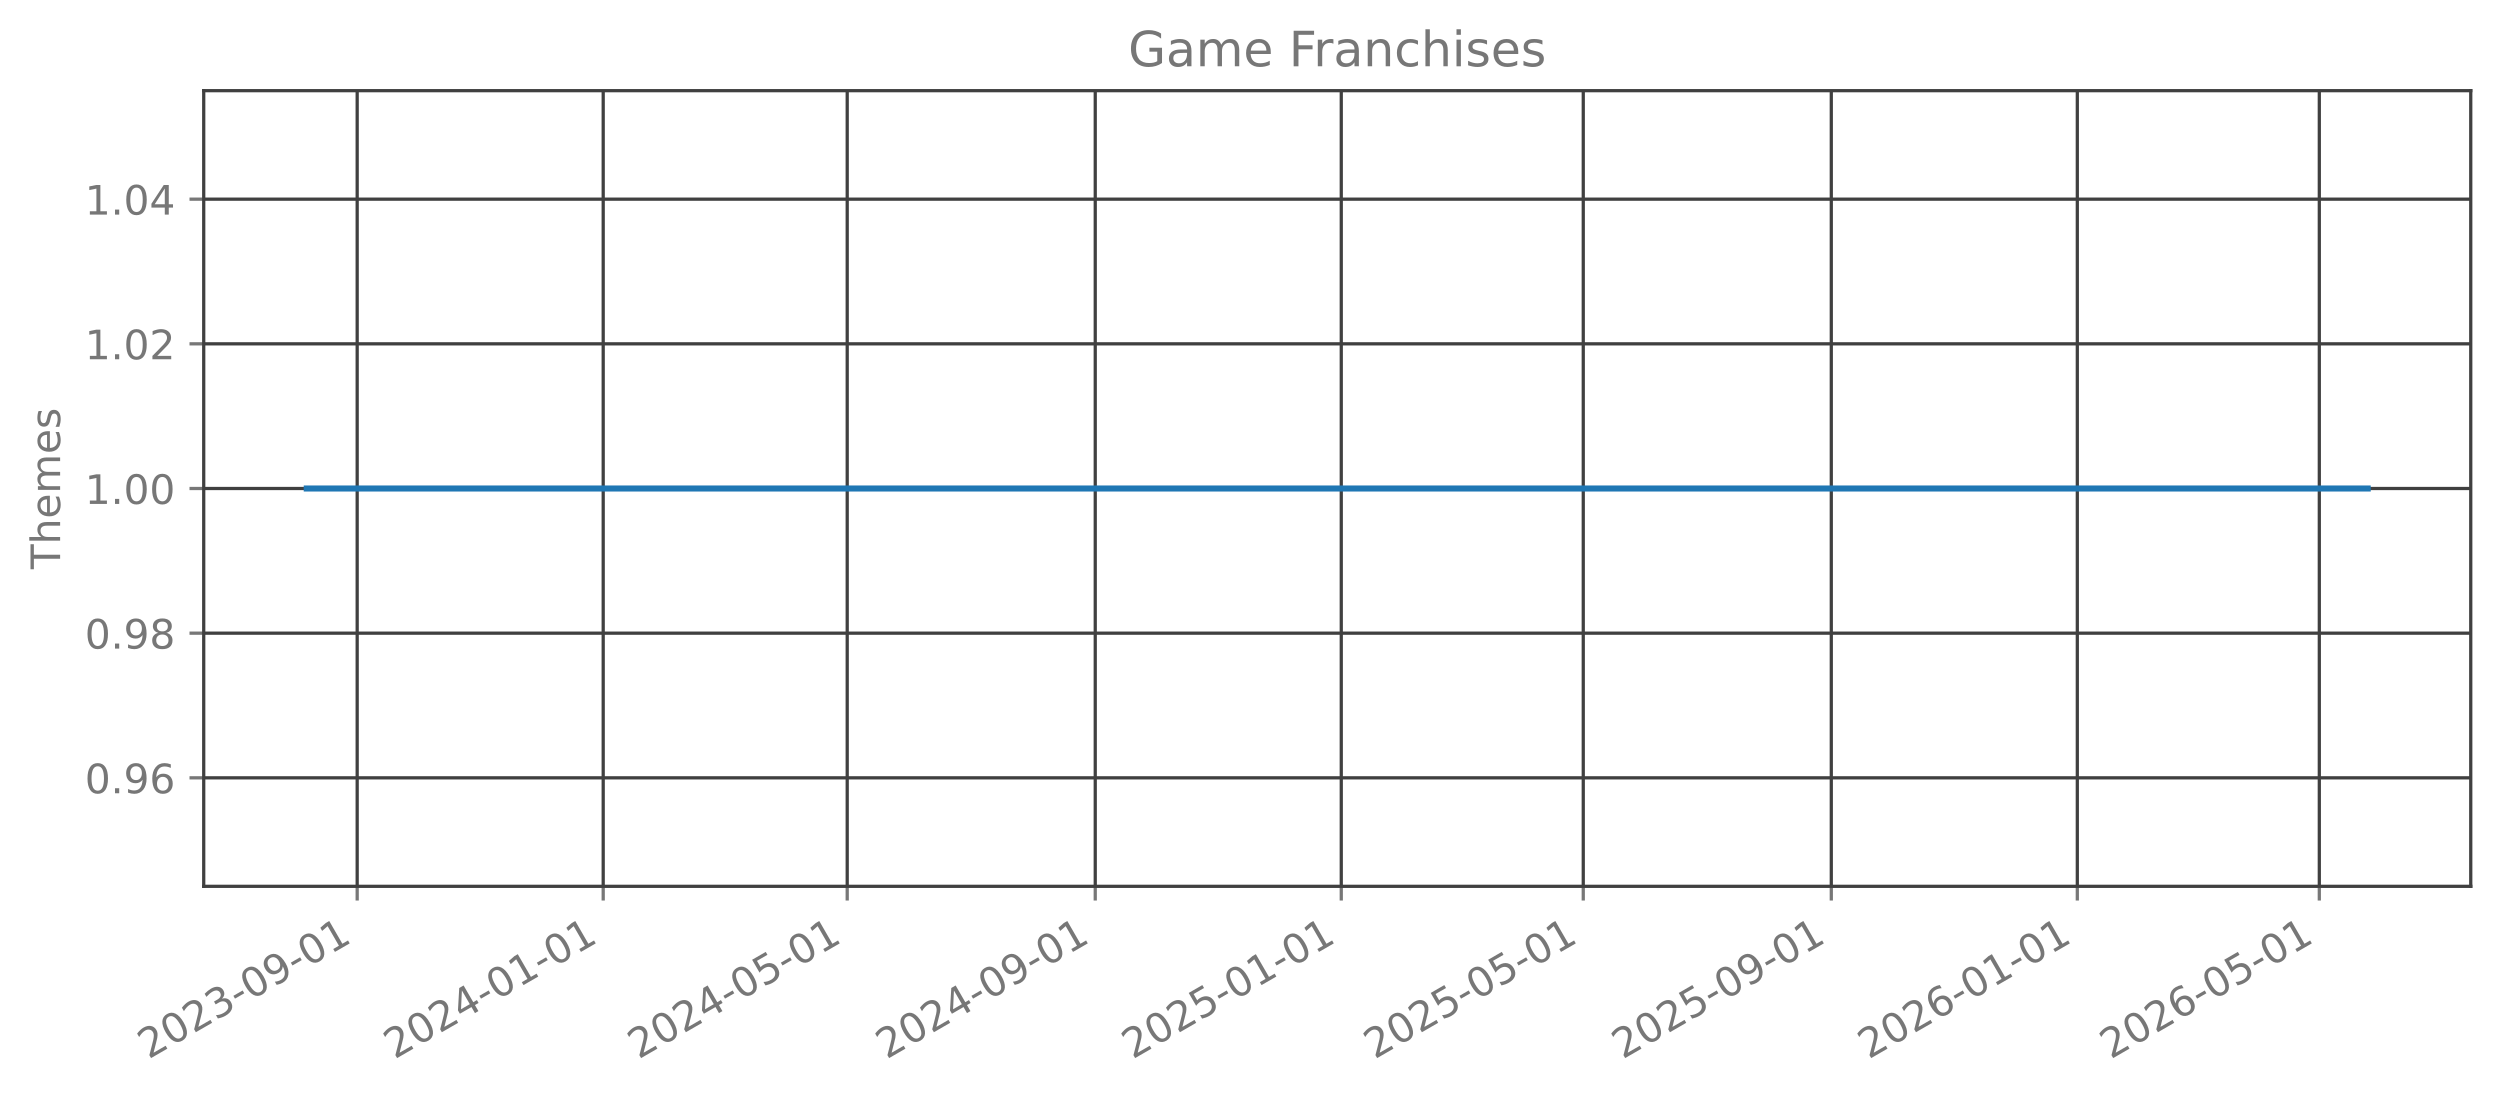
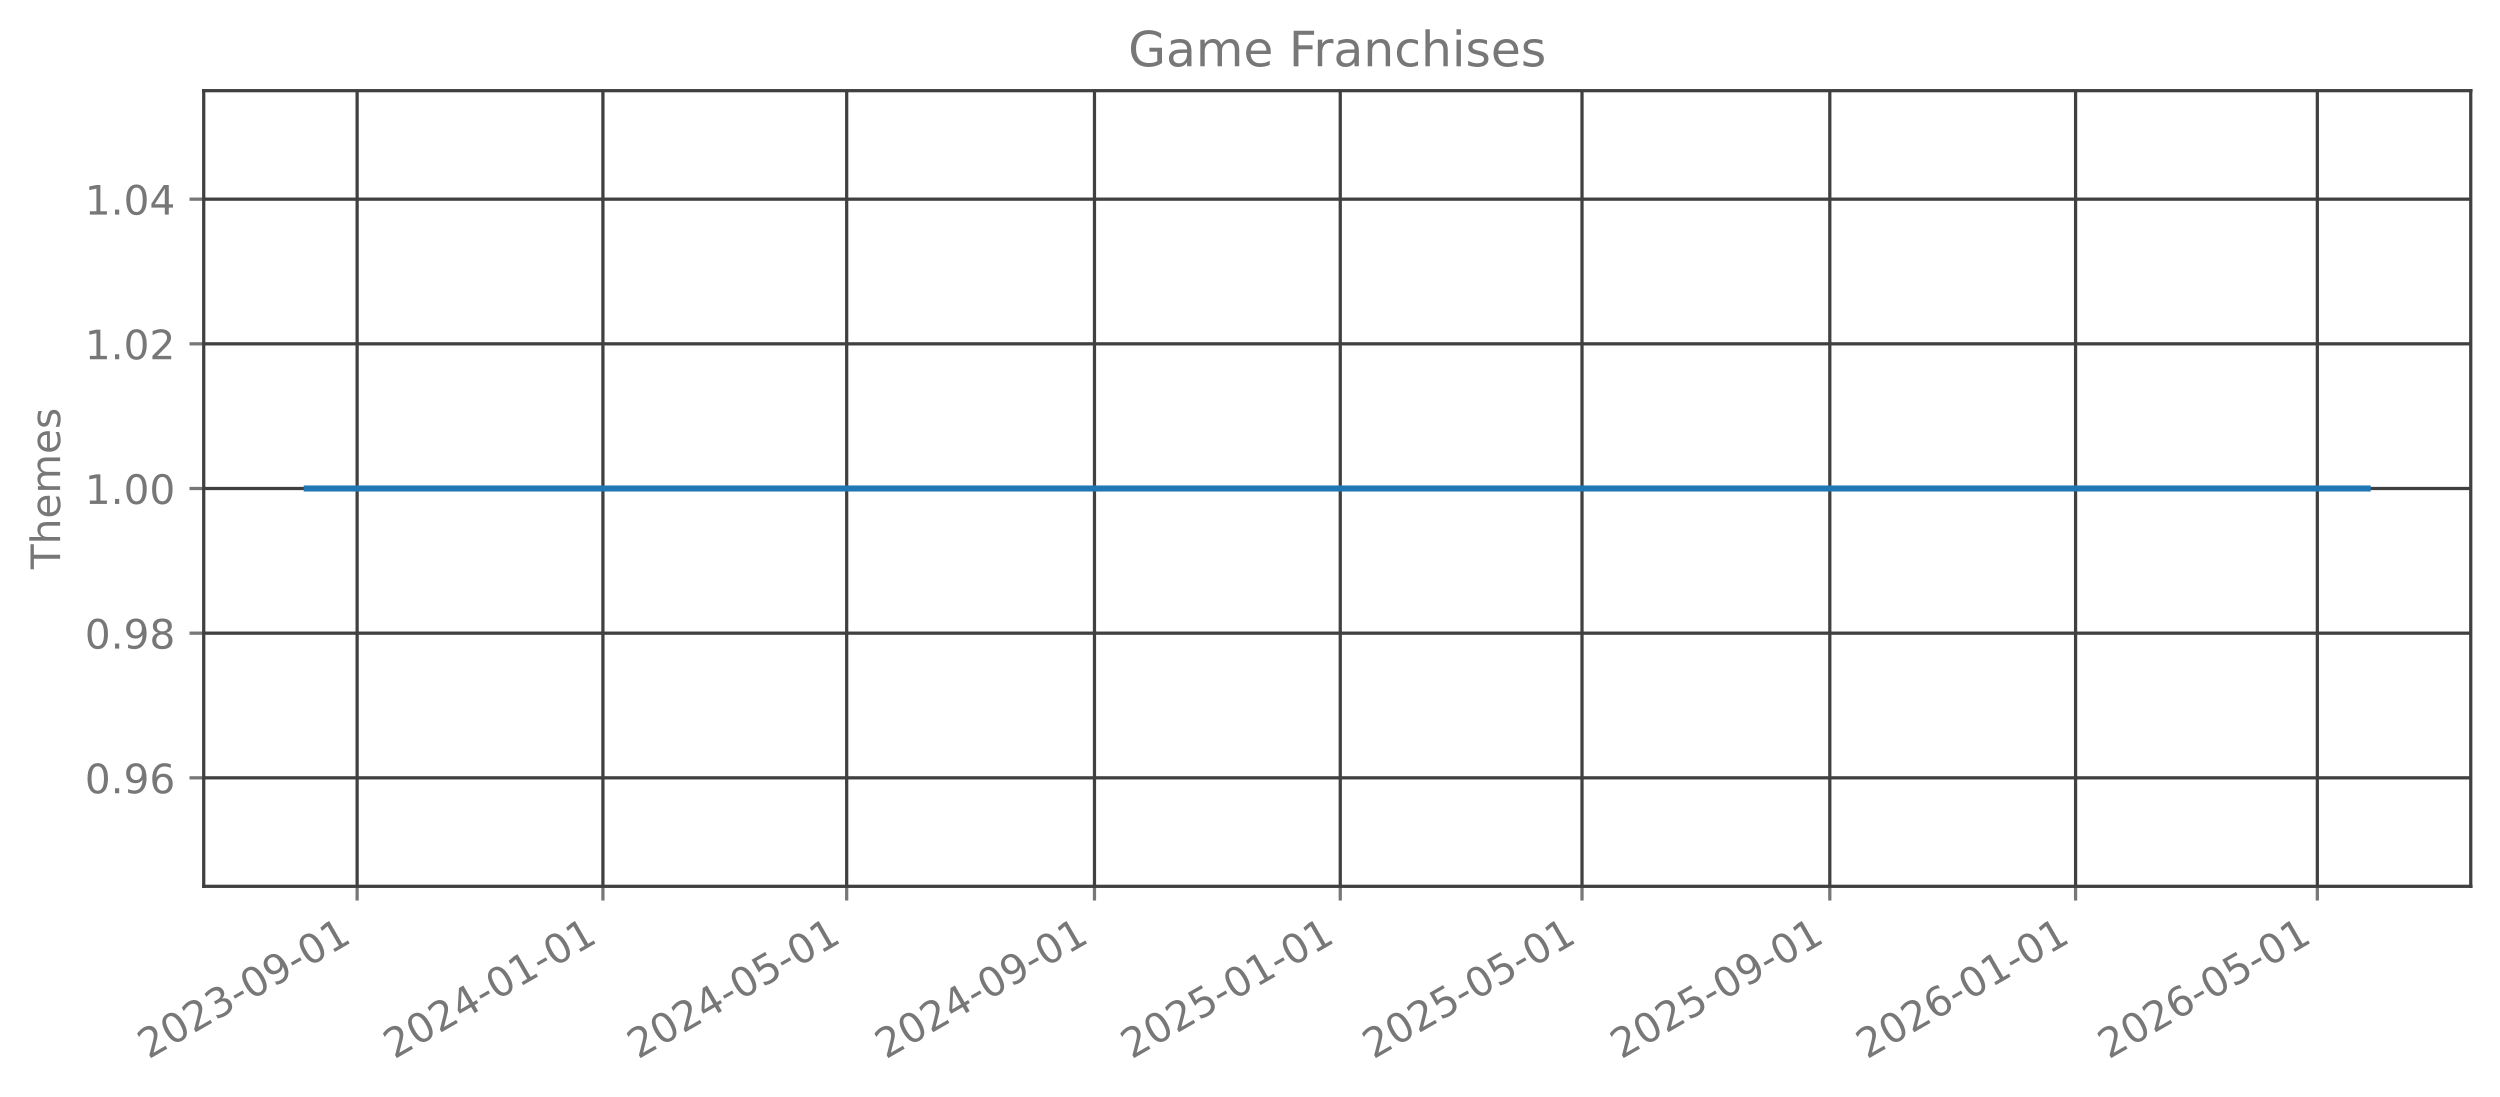
<svg xmlns="http://www.w3.org/2000/svg" xmlns:xlink="http://www.w3.org/1999/xlink" width="615.344pt" height="269.797pt" viewBox="0 0 615.344 269.797" version="1.1">
  <defs>
    <style type="text/css">*{stroke-linejoin: round; stroke-linecap: butt}</style>
  </defs>
  <g id="figure_1">
    <g id="patch_1">
      <path d="M 0 269.797  L 615.344 269.797  L 615.344 0  L 0 0  L 0 269.797  z " style="fill: none; opacity: 0" />
    </g>
    <g id="axes_1">
      <g id="patch_2">
        <path d="M 50.144 218.158  L 608.144 218.158  L 608.144 22.318  L 50.144 22.318  L 50.144 218.158  z " style="fill: none; opacity: 0" />
      </g>
      <g id="matplotlib.axis_1">
        <g id="xtick_1">
          <g id="line2d_1">
-             <path d="M 87.916 218.158  L 87.916 22.318  " clip-path="url(#p7e2936c65e)" style="fill: none; stroke: #404040; stroke-width: 0.8; stroke-linecap: square" />
+             <path d="M 87.904 218.158  L 87.904 22.318  " clip-path="url(#pca77fbb772)" style="fill: none; stroke: #404040; stroke-width: 0.8; stroke-linecap: square" />
          </g>
          <g id="line2d_2">
            <defs>
-               <path id="m6b3012479e" d="M 0 0  L 0 3.5  " style="stroke: #777777; stroke-width: 0.8" />
+               <path id="mde272d527c" d="M 0 0  L 0 3.5  " style="stroke: #777777; stroke-width: 0.8" />
            </defs>
            <g>
-               <use xlink:href="#m6b3012479e" x="87.916" y="218.158" style="fill: #777777; stroke: #777777; stroke-width: 0.8" />
+               <use xlink:href="#mde272d527c" x="87.904" y="218.158" style="fill: #777777; stroke: #777777; stroke-width: 0.8" />
            </g>
          </g>
          <g id="text_1">
-             <g style="fill: #777777" transform="translate(36.54676 260.7964) rotate(-30) scale(0.1 -0.1)">
+             <g style="fill: #777777" transform="translate(36.53463 260.7964) rotate(-30) scale(0.1 -0.1)">
              <defs>
                <path id="DejaVuSans-32" d="M 1228 531  L 3431 531  L 3431 0  L 469 0  L 469 531  Q 828 903 1448 1529  Q 2069 2156 2228 2338  Q 2531 2678 2651 2914  Q 2772 3150 2772 3378  Q 2772 3750 2511 3984  Q 2250 4219 1831 4219  Q 1534 4219 1204 4116  Q 875 4013 500 3803  L 500 4441  Q 881 4594 1212 4672  Q 1544 4750 1819 4750  Q 2544 4750 2975 4387  Q 3406 4025 3406 3419  Q 3406 3131 3298 2873  Q 3191 2616 2906 2266  Q 2828 2175 2409 1742  Q 1991 1309 1228 531  z " transform="scale(0.015625)" />
                <path id="DejaVuSans-30" d="M 2034 4250  Q 1547 4250 1301 3770  Q 1056 3291 1056 2328  Q 1056 1369 1301 889  Q 1547 409 2034 409  Q 2525 409 2770 889  Q 3016 1369 3016 2328  Q 3016 3291 2770 3770  Q 2525 4250 2034 4250  z M 2034 4750  Q 2819 4750 3233 4129  Q 3647 3509 3647 2328  Q 3647 1150 3233 529  Q 2819 -91 2034 -91  Q 1250 -91 836 529  Q 422 1150 422 2328  Q 422 3509 836 4129  Q 1250 4750 2034 4750  z " transform="scale(0.015625)" />
                <path id="DejaVuSans-33" d="M 2597 2516  Q 3050 2419 3304 2112  Q 3559 1806 3559 1356  Q 3559 666 3084 287  Q 2609 -91 1734 -91  Q 1441 -91 1130 -33  Q 819 25 488 141  L 488 750  Q 750 597 1062 519  Q 1375 441 1716 441  Q 2309 441 2620 675  Q 2931 909 2931 1356  Q 2931 1769 2642 2001  Q 2353 2234 1838 2234  L 1294 2234  L 1294 2753  L 1863 2753  Q 2328 2753 2575 2939  Q 2822 3125 2822 3475  Q 2822 3834 2567 4026  Q 2313 4219 1838 4219  Q 1578 4219 1281 4162  Q 984 4106 628 3988  L 628 4550  Q 988 4650 1302 4700  Q 1616 4750 1894 4750  Q 2613 4750 3031 4423  Q 3450 4097 3450 3541  Q 3450 3153 3228 2886  Q 3006 2619 2597 2516  z " transform="scale(0.015625)" />
                <path id="DejaVuSans-2d" d="M 313 2009  L 1997 2009  L 1997 1497  L 313 1497  L 313 2009  z " transform="scale(0.015625)" />
                <path id="DejaVuSans-39" d="M 703 97  L 703 672  Q 941 559 1184 500  Q 1428 441 1663 441  Q 2288 441 2617 861  Q 2947 1281 2994 2138  Q 2813 1869 2534 1725  Q 2256 1581 1919 1581  Q 1219 1581 811 2004  Q 403 2428 403 3163  Q 403 3881 828 4315  Q 1253 4750 1959 4750  Q 2769 4750 3195 4129  Q 3622 3509 3622 2328  Q 3622 1225 3098 567  Q 2575 -91 1691 -91  Q 1453 -91 1209 -44  Q 966 3 703 97  z M 1959 2075  Q 2384 2075 2632 2365  Q 2881 2656 2881 3163  Q 2881 3666 2632 3958  Q 2384 4250 1959 4250  Q 1534 4250 1286 3958  Q 1038 3666 1038 3163  Q 1038 2656 1286 2365  Q 1534 2075 1959 2075  z " transform="scale(0.015625)" />
                <path id="DejaVuSans-31" d="M 794 531  L 1825 531  L 1825 4091  L 703 3866  L 703 4441  L 1819 4666  L 2450 4666  L 2450 531  L 3481 531  L 3481 0  L 794 0  L 794 531  z " transform="scale(0.015625)" />
              </defs>
              <use xlink:href="#DejaVuSans-32" />
              <use xlink:href="#DejaVuSans-30" transform="translate(63.62305 0)" />
              <use xlink:href="#DejaVuSans-32" transform="translate(127.2461 0)" />
              <use xlink:href="#DejaVuSans-33" transform="translate(190.8691 0)" />
              <use xlink:href="#DejaVuSans-2d" transform="translate(254.4922 0)" />
              <use xlink:href="#DejaVuSans-30" transform="translate(290.5762 0)" />
              <use xlink:href="#DejaVuSans-39" transform="translate(354.1992 0)" />
              <use xlink:href="#DejaVuSans-2d" transform="translate(417.8223 0)" />
              <use xlink:href="#DejaVuSans-30" transform="translate(453.9062 0)" />
              <use xlink:href="#DejaVuSans-31" transform="translate(517.5293 0)" />
            </g>
          </g>
        </g>
        <g id="xtick_2">
          <g id="line2d_3">
-             <path d="M 148.471 218.158  L 148.471 22.318  " clip-path="url(#p7e2936c65e)" style="fill: none; stroke: #404040; stroke-width: 0.8; stroke-linecap: square" />
+             <path d="M 148.4 218.158  L 148.4 22.318  " clip-path="url(#pca77fbb772)" style="fill: none; stroke: #404040; stroke-width: 0.8; stroke-linecap: square" />
          </g>
          <g id="line2d_4">
            <g>
-               <use xlink:href="#m6b3012479e" x="148.471" y="218.158" style="fill: #777777; stroke: #777777; stroke-width: 0.8" />
+               <use xlink:href="#mde272d527c" x="148.4" y="218.158" style="fill: #777777; stroke: #777777; stroke-width: 0.8" />
            </g>
          </g>
          <g id="text_2">
-             <g style="fill: #777777" transform="translate(97.10182 260.7964) rotate(-30) scale(0.1 -0.1)">
+             <g style="fill: #777777" transform="translate(97.0305 260.7964) rotate(-30) scale(0.1 -0.1)">
              <defs>
                <path id="DejaVuSans-34" d="M 2419 4116  L 825 1625  L 2419 1625  L 2419 4116  z M 2253 4666  L 3047 4666  L 3047 1625  L 3713 1625  L 3713 1100  L 3047 1100  L 3047 0  L 2419 0  L 2419 1100  L 313 1100  L 313 1709  L 2253 4666  z " transform="scale(0.015625)" />
              </defs>
              <use xlink:href="#DejaVuSans-32" />
              <use xlink:href="#DejaVuSans-30" transform="translate(63.62305 0)" />
              <use xlink:href="#DejaVuSans-32" transform="translate(127.2461 0)" />
              <use xlink:href="#DejaVuSans-34" transform="translate(190.8691 0)" />
              <use xlink:href="#DejaVuSans-2d" transform="translate(254.4922 0)" />
              <use xlink:href="#DejaVuSans-30" transform="translate(290.5762 0)" />
              <use xlink:href="#DejaVuSans-31" transform="translate(354.1992 0)" />
              <use xlink:href="#DejaVuSans-2d" transform="translate(417.8223 0)" />
              <use xlink:href="#DejaVuSans-30" transform="translate(453.9062 0)" />
              <use xlink:href="#DejaVuSans-31" transform="translate(517.5293 0)" />
            </g>
          </g>
        </g>
        <g id="xtick_3">
          <g id="line2d_5">
-             <path d="M 208.53 218.158  L 208.53 22.318  " clip-path="url(#p7e2936c65e)" style="fill: none; stroke: #404040; stroke-width: 0.8; stroke-linecap: square" />
+             <path d="M 208.4 218.158  L 208.4 22.318  " clip-path="url(#pca77fbb772)" style="fill: none; stroke: #404040; stroke-width: 0.8; stroke-linecap: square" />
          </g>
          <g id="line2d_6">
            <g>
-               <use xlink:href="#m6b3012479e" x="208.53" y="218.158" style="fill: #777777; stroke: #777777; stroke-width: 0.8" />
+               <use xlink:href="#mde272d527c" x="208.4" y="218.158" style="fill: #777777; stroke: #777777; stroke-width: 0.8" />
            </g>
          </g>
          <g id="text_3">
-             <g style="fill: #777777" transform="translate(157.1605 260.7964) rotate(-30) scale(0.1 -0.1)">
+             <g style="fill: #777777" transform="translate(157.0305 260.7964) rotate(-30) scale(0.1 -0.1)">
              <defs>
                <path id="DejaVuSans-35" d="M 691 4666  L 3169 4666  L 3169 4134  L 1269 4134  L 1269 2991  Q 1406 3038 1543 3061  Q 1681 3084 1819 3084  Q 2600 3084 3056 2656  Q 3513 2228 3513 1497  Q 3513 744 3044 326  Q 2575 -91 1722 -91  Q 1428 -91 1123 -41  Q 819 9 494 109  L 494 744  Q 775 591 1075 516  Q 1375 441 1709 441  Q 2250 441 2565 725  Q 2881 1009 2881 1497  Q 2881 1984 2565 2268  Q 2250 2553 1709 2553  Q 1456 2553 1204 2497  Q 953 2441 691 2322  L 691 4666  z " transform="scale(0.015625)" />
              </defs>
              <use xlink:href="#DejaVuSans-32" />
              <use xlink:href="#DejaVuSans-30" transform="translate(63.62305 0)" />
              <use xlink:href="#DejaVuSans-32" transform="translate(127.2461 0)" />
              <use xlink:href="#DejaVuSans-34" transform="translate(190.8691 0)" />
              <use xlink:href="#DejaVuSans-2d" transform="translate(254.4922 0)" />
              <use xlink:href="#DejaVuSans-30" transform="translate(290.5762 0)" />
              <use xlink:href="#DejaVuSans-35" transform="translate(354.1992 0)" />
              <use xlink:href="#DejaVuSans-2d" transform="translate(417.8223 0)" />
              <use xlink:href="#DejaVuSans-30" transform="translate(453.9062 0)" />
              <use xlink:href="#DejaVuSans-31" transform="translate(517.5293 0)" />
            </g>
          </g>
        </g>
        <g id="xtick_4">
          <g id="line2d_7">
-             <path d="M 269.581 218.158  L 269.581 22.318  " clip-path="url(#p7e2936c65e)" style="fill: none; stroke: #404040; stroke-width: 0.8; stroke-linecap: square" />
+             <path d="M 269.392 218.158  L 269.392 22.318  " clip-path="url(#pca77fbb772)" style="fill: none; stroke: #404040; stroke-width: 0.8; stroke-linecap: square" />
          </g>
          <g id="line2d_8">
            <g>
-               <use xlink:href="#m6b3012479e" x="269.581" y="218.158" style="fill: #777777; stroke: #777777; stroke-width: 0.8" />
+               <use xlink:href="#mde272d527c" x="269.392" y="218.158" style="fill: #777777; stroke: #777777; stroke-width: 0.8" />
            </g>
          </g>
          <g id="text_4">
-             <g style="fill: #777777" transform="translate(218.2119 260.7964) rotate(-30) scale(0.1 -0.1)">
+             <g style="fill: #777777" transform="translate(218.0222 260.7964) rotate(-30) scale(0.1 -0.1)">
              <use xlink:href="#DejaVuSans-32" />
              <use xlink:href="#DejaVuSans-30" transform="translate(63.62305 0)" />
              <use xlink:href="#DejaVuSans-32" transform="translate(127.2461 0)" />
              <use xlink:href="#DejaVuSans-34" transform="translate(190.8691 0)" />
              <use xlink:href="#DejaVuSans-2d" transform="translate(254.4922 0)" />
              <use xlink:href="#DejaVuSans-30" transform="translate(290.5762 0)" />
              <use xlink:href="#DejaVuSans-39" transform="translate(354.1992 0)" />
              <use xlink:href="#DejaVuSans-2d" transform="translate(417.8223 0)" />
              <use xlink:href="#DejaVuSans-30" transform="translate(453.9062 0)" />
              <use xlink:href="#DejaVuSans-31" transform="translate(517.5293 0)" />
            </g>
          </g>
        </g>
        <g id="xtick_5">
          <g id="line2d_9">
-             <path d="M 330.136 218.158  L 330.136 22.318  " clip-path="url(#p7e2936c65e)" style="fill: none; stroke: #404040; stroke-width: 0.8; stroke-linecap: square" />
+             <path d="M 329.888 218.158  L 329.888 22.318  " clip-path="url(#pca77fbb772)" style="fill: none; stroke: #404040; stroke-width: 0.8; stroke-linecap: square" />
          </g>
          <g id="line2d_10">
            <g>
-               <use xlink:href="#m6b3012479e" x="330.136" y="218.158" style="fill: #777777; stroke: #777777; stroke-width: 0.8" />
+               <use xlink:href="#mde272d527c" x="329.888" y="218.158" style="fill: #777777; stroke: #777777; stroke-width: 0.8" />
            </g>
          </g>
          <g id="text_5">
-             <g style="fill: #777777" transform="translate(278.767 260.7964) rotate(-30) scale(0.1 -0.1)">
+             <g style="fill: #777777" transform="translate(278.5181 260.7964) rotate(-30) scale(0.1 -0.1)">
              <use xlink:href="#DejaVuSans-32" />
              <use xlink:href="#DejaVuSans-30" transform="translate(63.62305 0)" />
              <use xlink:href="#DejaVuSans-32" transform="translate(127.2461 0)" />
              <use xlink:href="#DejaVuSans-35" transform="translate(190.8691 0)" />
              <use xlink:href="#DejaVuSans-2d" transform="translate(254.4922 0)" />
              <use xlink:href="#DejaVuSans-30" transform="translate(290.5762 0)" />
              <use xlink:href="#DejaVuSans-31" transform="translate(354.1992 0)" />
              <use xlink:href="#DejaVuSans-2d" transform="translate(417.8223 0)" />
              <use xlink:href="#DejaVuSans-30" transform="translate(453.9062 0)" />
              <use xlink:href="#DejaVuSans-31" transform="translate(517.5293 0)" />
            </g>
          </g>
        </g>
        <g id="xtick_6">
          <g id="line2d_11">
-             <path d="M 389.699 218.158  L 389.699 22.318  " clip-path="url(#p7e2936c65e)" style="fill: none; stroke: #404040; stroke-width: 0.8; stroke-linecap: square" />
+             <path d="M 389.392 218.158  L 389.392 22.318  " clip-path="url(#pca77fbb772)" style="fill: none; stroke: #404040; stroke-width: 0.8; stroke-linecap: square" />
          </g>
          <g id="line2d_12">
            <g>
-               <use xlink:href="#m6b3012479e" x="389.699" y="218.158" style="fill: #777777; stroke: #777777; stroke-width: 0.8" />
+               <use xlink:href="#mde272d527c" x="389.392" y="218.158" style="fill: #777777; stroke: #777777; stroke-width: 0.8" />
            </g>
          </g>
          <g id="text_6">
-             <g style="fill: #777777" transform="translate(338.3294 260.7964) rotate(-30) scale(0.1 -0.1)">
+             <g style="fill: #777777" transform="translate(338.0222 260.7964) rotate(-30) scale(0.1 -0.1)">
              <use xlink:href="#DejaVuSans-32" />
              <use xlink:href="#DejaVuSans-30" transform="translate(63.62305 0)" />
              <use xlink:href="#DejaVuSans-32" transform="translate(127.2461 0)" />
              <use xlink:href="#DejaVuSans-35" transform="translate(190.8691 0)" />
              <use xlink:href="#DejaVuSans-2d" transform="translate(254.4922 0)" />
              <use xlink:href="#DejaVuSans-30" transform="translate(290.5762 0)" />
              <use xlink:href="#DejaVuSans-35" transform="translate(354.1992 0)" />
              <use xlink:href="#DejaVuSans-2d" transform="translate(417.8223 0)" />
              <use xlink:href="#DejaVuSans-30" transform="translate(453.9062 0)" />
              <use xlink:href="#DejaVuSans-31" transform="translate(517.5293 0)" />
            </g>
          </g>
        </g>
        <g id="xtick_7">
          <g id="line2d_13">
-             <path d="M 450.75 218.158  L 450.75 22.318  " clip-path="url(#p7e2936c65e)" style="fill: none; stroke: #404040; stroke-width: 0.8; stroke-linecap: square" />
+             <path d="M 450.383 218.158  L 450.383 22.318  " clip-path="url(#pca77fbb772)" style="fill: none; stroke: #404040; stroke-width: 0.8; stroke-linecap: square" />
          </g>
          <g id="line2d_14">
            <g>
-               <use xlink:href="#m6b3012479e" x="450.75" y="218.158" style="fill: #777777; stroke: #777777; stroke-width: 0.8" />
+               <use xlink:href="#mde272d527c" x="450.383" y="218.158" style="fill: #777777; stroke: #777777; stroke-width: 0.8" />
            </g>
          </g>
          <g id="text_7">
-             <g style="fill: #777777" transform="translate(399.3808 260.7964) rotate(-30) scale(0.1 -0.1)">
+             <g style="fill: #777777" transform="translate(399.014 260.7964) rotate(-30) scale(0.1 -0.1)">
              <use xlink:href="#DejaVuSans-32" />
              <use xlink:href="#DejaVuSans-30" transform="translate(63.62305 0)" />
              <use xlink:href="#DejaVuSans-32" transform="translate(127.2461 0)" />
              <use xlink:href="#DejaVuSans-35" transform="translate(190.8691 0)" />
              <use xlink:href="#DejaVuSans-2d" transform="translate(254.4922 0)" />
              <use xlink:href="#DejaVuSans-30" transform="translate(290.5762 0)" />
              <use xlink:href="#DejaVuSans-39" transform="translate(354.1992 0)" />
              <use xlink:href="#DejaVuSans-2d" transform="translate(417.8223 0)" />
              <use xlink:href="#DejaVuSans-30" transform="translate(453.9062 0)" />
              <use xlink:href="#DejaVuSans-31" transform="translate(517.5293 0)" />
            </g>
          </g>
        </g>
        <g id="xtick_8">
          <g id="line2d_15">
-             <path d="M 511.305 218.158  L 511.305 22.318  " clip-path="url(#p7e2936c65e)" style="fill: none; stroke: #404040; stroke-width: 0.8; stroke-linecap: square" />
+             <path d="M 510.879 218.158  L 510.879 22.318  " clip-path="url(#pca77fbb772)" style="fill: none; stroke: #404040; stroke-width: 0.8; stroke-linecap: square" />
          </g>
          <g id="line2d_16">
            <g>
-               <use xlink:href="#m6b3012479e" x="511.305" y="218.158" style="fill: #777777; stroke: #777777; stroke-width: 0.8" />
+               <use xlink:href="#mde272d527c" x="510.879" y="218.158" style="fill: #777777; stroke: #777777; stroke-width: 0.8" />
            </g>
          </g>
          <g id="text_8">
-             <g style="fill: #777777" transform="translate(459.9358 260.7964) rotate(-30) scale(0.1 -0.1)">
+             <g style="fill: #777777" transform="translate(459.5098 260.7964) rotate(-30) scale(0.1 -0.1)">
              <defs>
                <path id="DejaVuSans-36" d="M 2113 2584  Q 1688 2584 1439 2293  Q 1191 2003 1191 1497  Q 1191 994 1439 701  Q 1688 409 2113 409  Q 2538 409 2786 701  Q 3034 994 3034 1497  Q 3034 2003 2786 2293  Q 2538 2584 2113 2584  z M 3366 4563  L 3366 3988  Q 3128 4100 2886 4159  Q 2644 4219 2406 4219  Q 1781 4219 1451 3797  Q 1122 3375 1075 2522  Q 1259 2794 1537 2939  Q 1816 3084 2150 3084  Q 2853 3084 3261 2657  Q 3669 2231 3669 1497  Q 3669 778 3244 343  Q 2819 -91 2113 -91  Q 1303 -91 875 529  Q 447 1150 447 2328  Q 447 3434 972 4092  Q 1497 4750 2381 4750  Q 2619 4750 2861 4703  Q 3103 4656 3366 4563  z " transform="scale(0.015625)" />
              </defs>
              <use xlink:href="#DejaVuSans-32" />
              <use xlink:href="#DejaVuSans-30" transform="translate(63.62305 0)" />
              <use xlink:href="#DejaVuSans-32" transform="translate(127.2461 0)" />
              <use xlink:href="#DejaVuSans-36" transform="translate(190.8691 0)" />
              <use xlink:href="#DejaVuSans-2d" transform="translate(254.4922 0)" />
              <use xlink:href="#DejaVuSans-30" transform="translate(290.5762 0)" />
              <use xlink:href="#DejaVuSans-31" transform="translate(354.1992 0)" />
              <use xlink:href="#DejaVuSans-2d" transform="translate(417.8223 0)" />
              <use xlink:href="#DejaVuSans-30" transform="translate(453.9062 0)" />
              <use xlink:href="#DejaVuSans-31" transform="translate(517.5293 0)" />
            </g>
          </g>
        </g>
        <g id="xtick_9">
          <g id="line2d_17">
-             <path d="M 570.868 218.158  L 570.868 22.318  " clip-path="url(#p7e2936c65e)" style="fill: none; stroke: #404040; stroke-width: 0.8; stroke-linecap: square" />
+             <path d="M 570.383 218.158  L 570.383 22.318  " clip-path="url(#pca77fbb772)" style="fill: none; stroke: #404040; stroke-width: 0.8; stroke-linecap: square" />
          </g>
          <g id="line2d_18">
            <g>
-               <use xlink:href="#m6b3012479e" x="570.868" y="218.158" style="fill: #777777; stroke: #777777; stroke-width: 0.8" />
+               <use xlink:href="#mde272d527c" x="570.383" y="218.158" style="fill: #777777; stroke: #777777; stroke-width: 0.8" />
            </g>
          </g>
          <g id="text_9">
-             <g style="fill: #777777" transform="translate(519.4982 260.7964) rotate(-30) scale(0.1 -0.1)">
+             <g style="fill: #777777" transform="translate(519.014 260.7964) rotate(-30) scale(0.1 -0.1)">
              <use xlink:href="#DejaVuSans-32" />
              <use xlink:href="#DejaVuSans-30" transform="translate(63.62305 0)" />
              <use xlink:href="#DejaVuSans-32" transform="translate(127.2461 0)" />
              <use xlink:href="#DejaVuSans-36" transform="translate(190.8691 0)" />
              <use xlink:href="#DejaVuSans-2d" transform="translate(254.4922 0)" />
              <use xlink:href="#DejaVuSans-30" transform="translate(290.5762 0)" />
              <use xlink:href="#DejaVuSans-35" transform="translate(354.1992 0)" />
              <use xlink:href="#DejaVuSans-2d" transform="translate(417.8223 0)" />
              <use xlink:href="#DejaVuSans-30" transform="translate(453.9062 0)" />
              <use xlink:href="#DejaVuSans-31" transform="translate(517.5293 0)" />
            </g>
          </g>
        </g>
      </g>
      <g id="matplotlib.axis_2">
        <g id="ytick_1">
          <g id="line2d_19">
-             <path d="M 50.144 191.453  L 608.144 191.453  " clip-path="url(#p7e2936c65e)" style="fill: none; stroke: #404040; stroke-width: 0.8; stroke-linecap: square" />
+             <path d="M 50.144 191.453  L 608.144 191.453  " clip-path="url(#pca77fbb772)" style="fill: none; stroke: #404040; stroke-width: 0.8; stroke-linecap: square" />
          </g>
          <g id="line2d_20">
            <defs>
-               <path id="md5b916df3c" d="M 0 0  L -3.5 0  " style="stroke: #777777; stroke-width: 0.8" />
+               <path id="m1918ec7f4b" d="M 0 0  L -3.5 0  " style="stroke: #777777; stroke-width: 0.8" />
            </defs>
            <g>
-               <use xlink:href="#md5b916df3c" x="50.144" y="191.453" style="fill: #777777; stroke: #777777; stroke-width: 0.8" />
+               <use xlink:href="#m1918ec7f4b" x="50.144" y="191.453" style="fill: #777777; stroke: #777777; stroke-width: 0.8" />
            </g>
          </g>
          <g id="text_10">
            <g style="fill: #777777" transform="translate(20.87813 195.2519) scale(0.1 -0.1)">
              <defs>
                <path id="DejaVuSans-2e" d="M 684 794  L 1344 794  L 1344 0  L 684 0  L 684 794  z " transform="scale(0.015625)" />
              </defs>
              <use xlink:href="#DejaVuSans-30" />
              <use xlink:href="#DejaVuSans-2e" transform="translate(63.62305 0)" />
              <use xlink:href="#DejaVuSans-39" transform="translate(95.41016 0)" />
              <use xlink:href="#DejaVuSans-36" transform="translate(159.0332 0)" />
            </g>
          </g>
        </g>
        <g id="ytick_2">
          <g id="line2d_21">
-             <path d="M 50.144 155.845  L 608.144 155.845  " clip-path="url(#p7e2936c65e)" style="fill: none; stroke: #404040; stroke-width: 0.8; stroke-linecap: square" />
+             <path d="M 50.144 155.845  L 608.144 155.845  " clip-path="url(#pca77fbb772)" style="fill: none; stroke: #404040; stroke-width: 0.8; stroke-linecap: square" />
          </g>
          <g id="line2d_22">
            <g>
-               <use xlink:href="#md5b916df3c" x="50.144" y="155.845" style="fill: #777777; stroke: #777777; stroke-width: 0.8" />
+               <use xlink:href="#m1918ec7f4b" x="50.144" y="155.845" style="fill: #777777; stroke: #777777; stroke-width: 0.8" />
            </g>
          </g>
          <g id="text_11">
            <g style="fill: #777777" transform="translate(20.87813 159.6446) scale(0.1 -0.1)">
              <defs>
                <path id="DejaVuSans-38" d="M 2034 2216  Q 1584 2216 1326 1975  Q 1069 1734 1069 1313  Q 1069 891 1326 650  Q 1584 409 2034 409  Q 2484 409 2743 651  Q 3003 894 3003 1313  Q 3003 1734 2745 1975  Q 2488 2216 2034 2216  z M 1403 2484  Q 997 2584 770 2862  Q 544 3141 544 3541  Q 544 4100 942 4425  Q 1341 4750 2034 4750  Q 2731 4750 3128 4425  Q 3525 4100 3525 3541  Q 3525 3141 3298 2862  Q 3072 2584 2669 2484  Q 3125 2378 3379 2068  Q 3634 1759 3634 1313  Q 3634 634 3220 271  Q 2806 -91 2034 -91  Q 1263 -91 848 271  Q 434 634 434 1313  Q 434 1759 690 2068  Q 947 2378 1403 2484  z M 1172 3481  Q 1172 3119 1398 2916  Q 1625 2713 2034 2713  Q 2441 2713 2670 2916  Q 2900 3119 2900 3481  Q 2900 3844 2670 4047  Q 2441 4250 2034 4250  Q 1625 4250 1398 4047  Q 1172 3844 1172 3481  z " transform="scale(0.015625)" />
              </defs>
              <use xlink:href="#DejaVuSans-30" />
              <use xlink:href="#DejaVuSans-2e" transform="translate(63.62305 0)" />
              <use xlink:href="#DejaVuSans-39" transform="translate(95.41016 0)" />
              <use xlink:href="#DejaVuSans-38" transform="translate(159.0332 0)" />
            </g>
          </g>
        </g>
        <g id="ytick_3">
          <g id="line2d_23">
-             <path d="M 50.144 120.238  L 608.144 120.238  " clip-path="url(#p7e2936c65e)" style="fill: none; stroke: #404040; stroke-width: 0.8; stroke-linecap: square" />
+             <path d="M 50.144 120.238  L 608.144 120.238  " clip-path="url(#pca77fbb772)" style="fill: none; stroke: #404040; stroke-width: 0.8; stroke-linecap: square" />
          </g>
          <g id="line2d_24">
            <g>
-               <use xlink:href="#md5b916df3c" x="50.144" y="120.238" style="fill: #777777; stroke: #777777; stroke-width: 0.8" />
+               <use xlink:href="#m1918ec7f4b" x="50.144" y="120.238" style="fill: #777777; stroke: #777777; stroke-width: 0.8" />
            </g>
          </g>
          <g id="text_12">
            <g style="fill: #777777" transform="translate(20.87813 124.0373) scale(0.1 -0.1)">
              <use xlink:href="#DejaVuSans-31" />
              <use xlink:href="#DejaVuSans-2e" transform="translate(63.62305 0)" />
              <use xlink:href="#DejaVuSans-30" transform="translate(95.41016 0)" />
              <use xlink:href="#DejaVuSans-30" transform="translate(159.0332 0)" />
            </g>
          </g>
        </g>
        <g id="ytick_4">
          <g id="line2d_25">
-             <path d="M 50.144 84.631  L 608.144 84.631  " clip-path="url(#p7e2936c65e)" style="fill: none; stroke: #404040; stroke-width: 0.8; stroke-linecap: square" />
+             <path d="M 50.144 84.631  L 608.144 84.631  " clip-path="url(#pca77fbb772)" style="fill: none; stroke: #404040; stroke-width: 0.8; stroke-linecap: square" />
          </g>
          <g id="line2d_26">
            <g>
-               <use xlink:href="#md5b916df3c" x="50.144" y="84.631" style="fill: #777777; stroke: #777777; stroke-width: 0.8" />
+               <use xlink:href="#m1918ec7f4b" x="50.144" y="84.631" style="fill: #777777; stroke: #777777; stroke-width: 0.8" />
            </g>
          </g>
          <g id="text_13">
            <g style="fill: #777777" transform="translate(20.87813 88.43007) scale(0.1 -0.1)">
              <use xlink:href="#DejaVuSans-31" />
              <use xlink:href="#DejaVuSans-2e" transform="translate(63.62305 0)" />
              <use xlink:href="#DejaVuSans-30" transform="translate(95.41016 0)" />
              <use xlink:href="#DejaVuSans-32" transform="translate(159.0332 0)" />
            </g>
          </g>
        </g>
        <g id="ytick_5">
          <g id="line2d_27">
-             <path d="M 50.144 49.024  L 608.144 49.024  " clip-path="url(#p7e2936c65e)" style="fill: none; stroke: #404040; stroke-width: 0.8; stroke-linecap: square" />
+             <path d="M 50.144 49.024  L 608.144 49.024  " clip-path="url(#pca77fbb772)" style="fill: none; stroke: #404040; stroke-width: 0.8; stroke-linecap: square" />
          </g>
          <g id="line2d_28">
            <g>
-               <use xlink:href="#md5b916df3c" x="50.144" y="49.024" style="fill: #777777; stroke: #777777; stroke-width: 0.8" />
+               <use xlink:href="#m1918ec7f4b" x="50.144" y="49.024" style="fill: #777777; stroke: #777777; stroke-width: 0.8" />
            </g>
          </g>
          <g id="text_14">
            <g style="fill: #777777" transform="translate(20.87813 52.8228) scale(0.1 -0.1)">
              <use xlink:href="#DejaVuSans-31" />
              <use xlink:href="#DejaVuSans-2e" transform="translate(63.62305 0)" />
              <use xlink:href="#DejaVuSans-30" transform="translate(95.41016 0)" />
              <use xlink:href="#DejaVuSans-34" transform="translate(159.0332 0)" />
            </g>
          </g>
        </g>
        <g id="text_15">
          <g style="fill: #777777" transform="translate(14.79844 140.0889) rotate(-90) scale(0.1 -0.1)">
            <defs>
              <path id="DejaVuSans-54" d="M -19 4666  L 3928 4666  L 3928 4134  L 2272 4134  L 2272 0  L 1638 0  L 1638 4134  L -19 4134  L -19 4666  z " transform="scale(0.015625)" />
              <path id="DejaVuSans-68" d="M 3513 2113  L 3513 0  L 2938 0  L 2938 2094  Q 2938 2591 2744 2837  Q 2550 3084 2163 3084  Q 1697 3084 1428 2787  Q 1159 2491 1159 1978  L 1159 0  L 581 0  L 581 4863  L 1159 4863  L 1159 2956  Q 1366 3272 1645 3428  Q 1925 3584 2291 3584  Q 2894 3584 3203 3211  Q 3513 2838 3513 2113  z " transform="scale(0.015625)" />
              <path id="DejaVuSans-65" d="M 3597 1894  L 3597 1613  L 953 1613  Q 991 1019 1311 708  Q 1631 397 2203 397  Q 2534 397 2845 478  Q 3156 559 3463 722  L 3463 178  Q 3153 47 2828 -22  Q 2503 -91 2169 -91  Q 1331 -91 842 396  Q 353 884 353 1716  Q 353 2575 817 3079  Q 1281 3584 2069 3584  Q 2775 3584 3186 3129  Q 3597 2675 3597 1894  z M 3022 2063  Q 3016 2534 2758 2815  Q 2500 3097 2075 3097  Q 1594 3097 1305 2825  Q 1016 2553 972 2059  L 3022 2063  z " transform="scale(0.015625)" />
              <path id="DejaVuSans-6d" d="M 3328 2828  Q 3544 3216 3844 3400  Q 4144 3584 4550 3584  Q 5097 3584 5394 3201  Q 5691 2819 5691 2113  L 5691 0  L 5113 0  L 5113 2094  Q 5113 2597 4934 2840  Q 4756 3084 4391 3084  Q 3944 3084 3684 2787  Q 3425 2491 3425 1978  L 3425 0  L 2847 0  L 2847 2094  Q 2847 2600 2669 2842  Q 2491 3084 2119 3084  Q 1678 3084 1418 2786  Q 1159 2488 1159 1978  L 1159 0  L 581 0  L 581 3500  L 1159 3500  L 1159 2956  Q 1356 3278 1631 3431  Q 1906 3584 2284 3584  Q 2666 3584 2933 3390  Q 3200 3197 3328 2828  z " transform="scale(0.015625)" />
              <path id="DejaVuSans-73" d="M 2834 3397  L 2834 2853  Q 2591 2978 2328 3040  Q 2066 3103 1784 3103  Q 1356 3103 1142 2972  Q 928 2841 928 2578  Q 928 2378 1081 2264  Q 1234 2150 1697 2047  L 1894 2003  Q 2506 1872 2764 1633  Q 3022 1394 3022 966  Q 3022 478 2636 193  Q 2250 -91 1575 -91  Q 1294 -91 989 -36  Q 684 19 347 128  L 347 722  Q 666 556 975 473  Q 1284 391 1588 391  Q 1994 391 2212 530  Q 2431 669 2431 922  Q 2431 1156 2273 1281  Q 2116 1406 1581 1522  L 1381 1569  Q 847 1681 609 1914  Q 372 2147 372 2553  Q 372 3047 722 3315  Q 1072 3584 1716 3584  Q 2034 3584 2315 3537  Q 2597 3491 2834 3397  z " transform="scale(0.015625)" />
            </defs>
            <use xlink:href="#DejaVuSans-54" />
            <use xlink:href="#DejaVuSans-68" transform="translate(61.08398 0)" />
            <use xlink:href="#DejaVuSans-65" transform="translate(124.4629 0)" />
            <use xlink:href="#DejaVuSans-6d" transform="translate(185.9863 0)" />
            <use xlink:href="#DejaVuSans-65" transform="translate(283.3984 0)" />
            <use xlink:href="#DejaVuSans-73" transform="translate(344.9219 0)" />
          </g>
        </g>
      </g>
      <g id="line2d_29">
-         <path d="M 75.507 120.238  L 582.78 120.238  " clip-path="url(#p7e2936c65e)" style="fill: none; stroke: #1f77b4; stroke-width: 1.5; stroke-linecap: square" />
+         <path d="M 75.507 120.238  L 582.78 120.238  " clip-path="url(#pca77fbb772)" style="fill: none; stroke: #1f77b4; stroke-width: 1.5; stroke-linecap: square" />
      </g>
      <g id="patch_3">
        <path d="M 50.144 218.158  L 50.144 22.318  " style="fill: none; stroke: #404040; stroke-width: 0.8; stroke-linejoin: miter; stroke-linecap: square" />
      </g>
      <g id="patch_4">
        <path d="M 608.144 218.158  L 608.144 22.318  " style="fill: none; stroke: #404040; stroke-width: 0.8; stroke-linejoin: miter; stroke-linecap: square" />
      </g>
      <g id="patch_5">
        <path d="M 50.144 218.158  L 608.144 218.158  " style="fill: none; stroke: #404040; stroke-width: 0.8; stroke-linejoin: miter; stroke-linecap: square" />
      </g>
      <g id="patch_6">
        <path d="M 50.144 22.318  L 608.144 22.318  " style="fill: none; stroke: #404040; stroke-width: 0.8; stroke-linejoin: miter; stroke-linecap: square" />
      </g>
      <g id="text_16">
        <g style="fill: #777777" transform="translate(277.7013 16.31812) scale(0.12 -0.12)">
          <defs>
            <path id="DejaVuSans-47" d="M 3809 666  L 3809 1919  L 2778 1919  L 2778 2438  L 4434 2438  L 4434 434  Q 4069 175 3628 42  Q 3188 -91 2688 -91  Q 1594 -91 976 548  Q 359 1188 359 2328  Q 359 3472 976 4111  Q 1594 4750 2688 4750  Q 3144 4750 3555 4637  Q 3966 4525 4313 4306  L 4313 3634  Q 3963 3931 3569 4081  Q 3175 4231 2741 4231  Q 1884 4231 1454 3753  Q 1025 3275 1025 2328  Q 1025 1384 1454 906  Q 1884 428 2741 428  Q 3075 428 3337 486  Q 3600 544 3809 666  z " transform="scale(0.015625)" />
            <path id="DejaVuSans-61" d="M 2194 1759  Q 1497 1759 1228 1600  Q 959 1441 959 1056  Q 959 750 1161 570  Q 1363 391 1709 391  Q 2188 391 2477 730  Q 2766 1069 2766 1631  L 2766 1759  L 2194 1759  z M 3341 1997  L 3341 0  L 2766 0  L 2766 531  Q 2569 213 2275 61  Q 1981 -91 1556 -91  Q 1019 -91 701 211  Q 384 513 384 1019  Q 384 1609 779 1909  Q 1175 2209 1959 2209  L 2766 2209  L 2766 2266  Q 2766 2663 2505 2880  Q 2244 3097 1772 3097  Q 1472 3097 1187 3025  Q 903 2953 641 2809  L 641 3341  Q 956 3463 1253 3523  Q 1550 3584 1831 3584  Q 2591 3584 2966 3190  Q 3341 2797 3341 1997  z " transform="scale(0.015625)" />
            <path id="DejaVuSans-20" transform="scale(0.015625)" />
            <path id="DejaVuSans-46" d="M 628 4666  L 3309 4666  L 3309 4134  L 1259 4134  L 1259 2759  L 3109 2759  L 3109 2228  L 1259 2228  L 1259 0  L 628 0  L 628 4666  z " transform="scale(0.015625)" />
            <path id="DejaVuSans-72" d="M 2631 2963  Q 2534 3019 2420 3045  Q 2306 3072 2169 3072  Q 1681 3072 1420 2755  Q 1159 2438 1159 1844  L 1159 0  L 581 0  L 581 3500  L 1159 3500  L 1159 2956  Q 1341 3275 1631 3429  Q 1922 3584 2338 3584  Q 2397 3584 2469 3576  Q 2541 3569 2628 3553  L 2631 2963  z " transform="scale(0.015625)" />
            <path id="DejaVuSans-6e" d="M 3513 2113  L 3513 0  L 2938 0  L 2938 2094  Q 2938 2591 2744 2837  Q 2550 3084 2163 3084  Q 1697 3084 1428 2787  Q 1159 2491 1159 1978  L 1159 0  L 581 0  L 581 3500  L 1159 3500  L 1159 2956  Q 1366 3272 1645 3428  Q 1925 3584 2291 3584  Q 2894 3584 3203 3211  Q 3513 2838 3513 2113  z " transform="scale(0.015625)" />
            <path id="DejaVuSans-63" d="M 3122 3366  L 3122 2828  Q 2878 2963 2633 3030  Q 2388 3097 2138 3097  Q 1578 3097 1268 2742  Q 959 2388 959 1747  Q 959 1106 1268 751  Q 1578 397 2138 397  Q 2388 397 2633 464  Q 2878 531 3122 666  L 3122 134  Q 2881 22 2623 -34  Q 2366 -91 2075 -91  Q 1284 -91 818 406  Q 353 903 353 1747  Q 353 2603 823 3093  Q 1294 3584 2113 3584  Q 2378 3584 2631 3529  Q 2884 3475 3122 3366  z " transform="scale(0.015625)" />
            <path id="DejaVuSans-69" d="M 603 3500  L 1178 3500  L 1178 0  L 603 0  L 603 3500  z M 603 4863  L 1178 4863  L 1178 4134  L 603 4134  L 603 4863  z " transform="scale(0.015625)" />
          </defs>
          <use xlink:href="#DejaVuSans-47" />
          <use xlink:href="#DejaVuSans-61" transform="translate(77.49023 0)" />
          <use xlink:href="#DejaVuSans-6d" transform="translate(138.7695 0)" />
          <use xlink:href="#DejaVuSans-65" transform="translate(236.1816 0)" />
          <use xlink:href="#DejaVuSans-20" transform="translate(297.7051 0)" />
          <use xlink:href="#DejaVuSans-46" transform="translate(329.4922 0)" />
          <use xlink:href="#DejaVuSans-72" transform="translate(379.7617 0)" />
          <use xlink:href="#DejaVuSans-61" transform="translate(420.875 0)" />
          <use xlink:href="#DejaVuSans-6e" transform="translate(482.1543 0)" />
          <use xlink:href="#DejaVuSans-63" transform="translate(545.5332 0)" />
          <use xlink:href="#DejaVuSans-68" transform="translate(600.5137 0)" />
          <use xlink:href="#DejaVuSans-69" transform="translate(663.8926 0)" />
          <use xlink:href="#DejaVuSans-73" transform="translate(691.6758 0)" />
          <use xlink:href="#DejaVuSans-65" transform="translate(743.7754 0)" />
          <use xlink:href="#DejaVuSans-73" transform="translate(805.2988 0)" />
        </g>
      </g>
    </g>
  </g>
  <defs>
-     <clipPath id="p7e2936c65e">
+     <clipPath id="pca77fbb772">
      <rect x="50.144" y="22.318" width="558" height="195.84" />
    </clipPath>
  </defs>
</svg>
